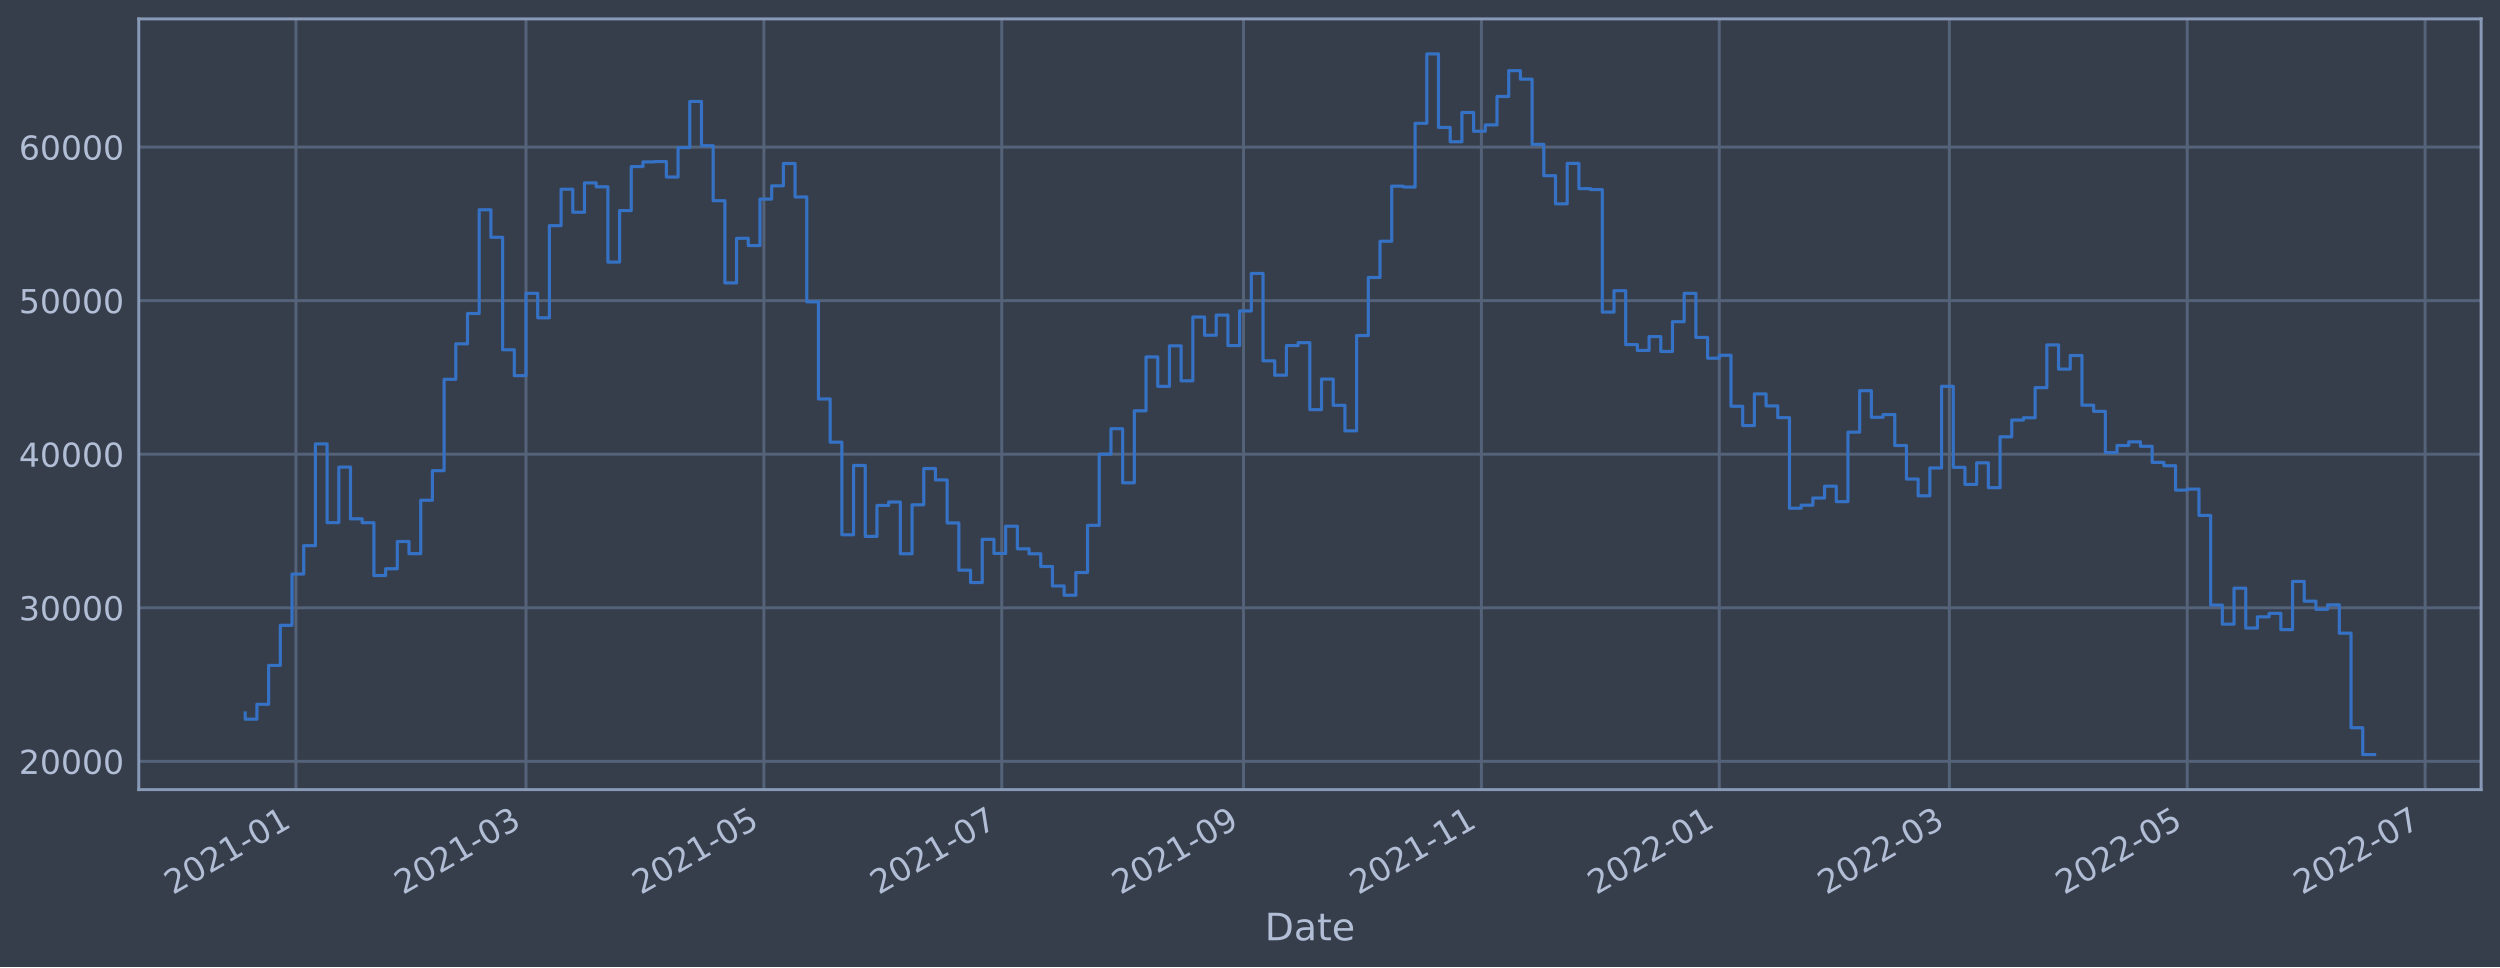
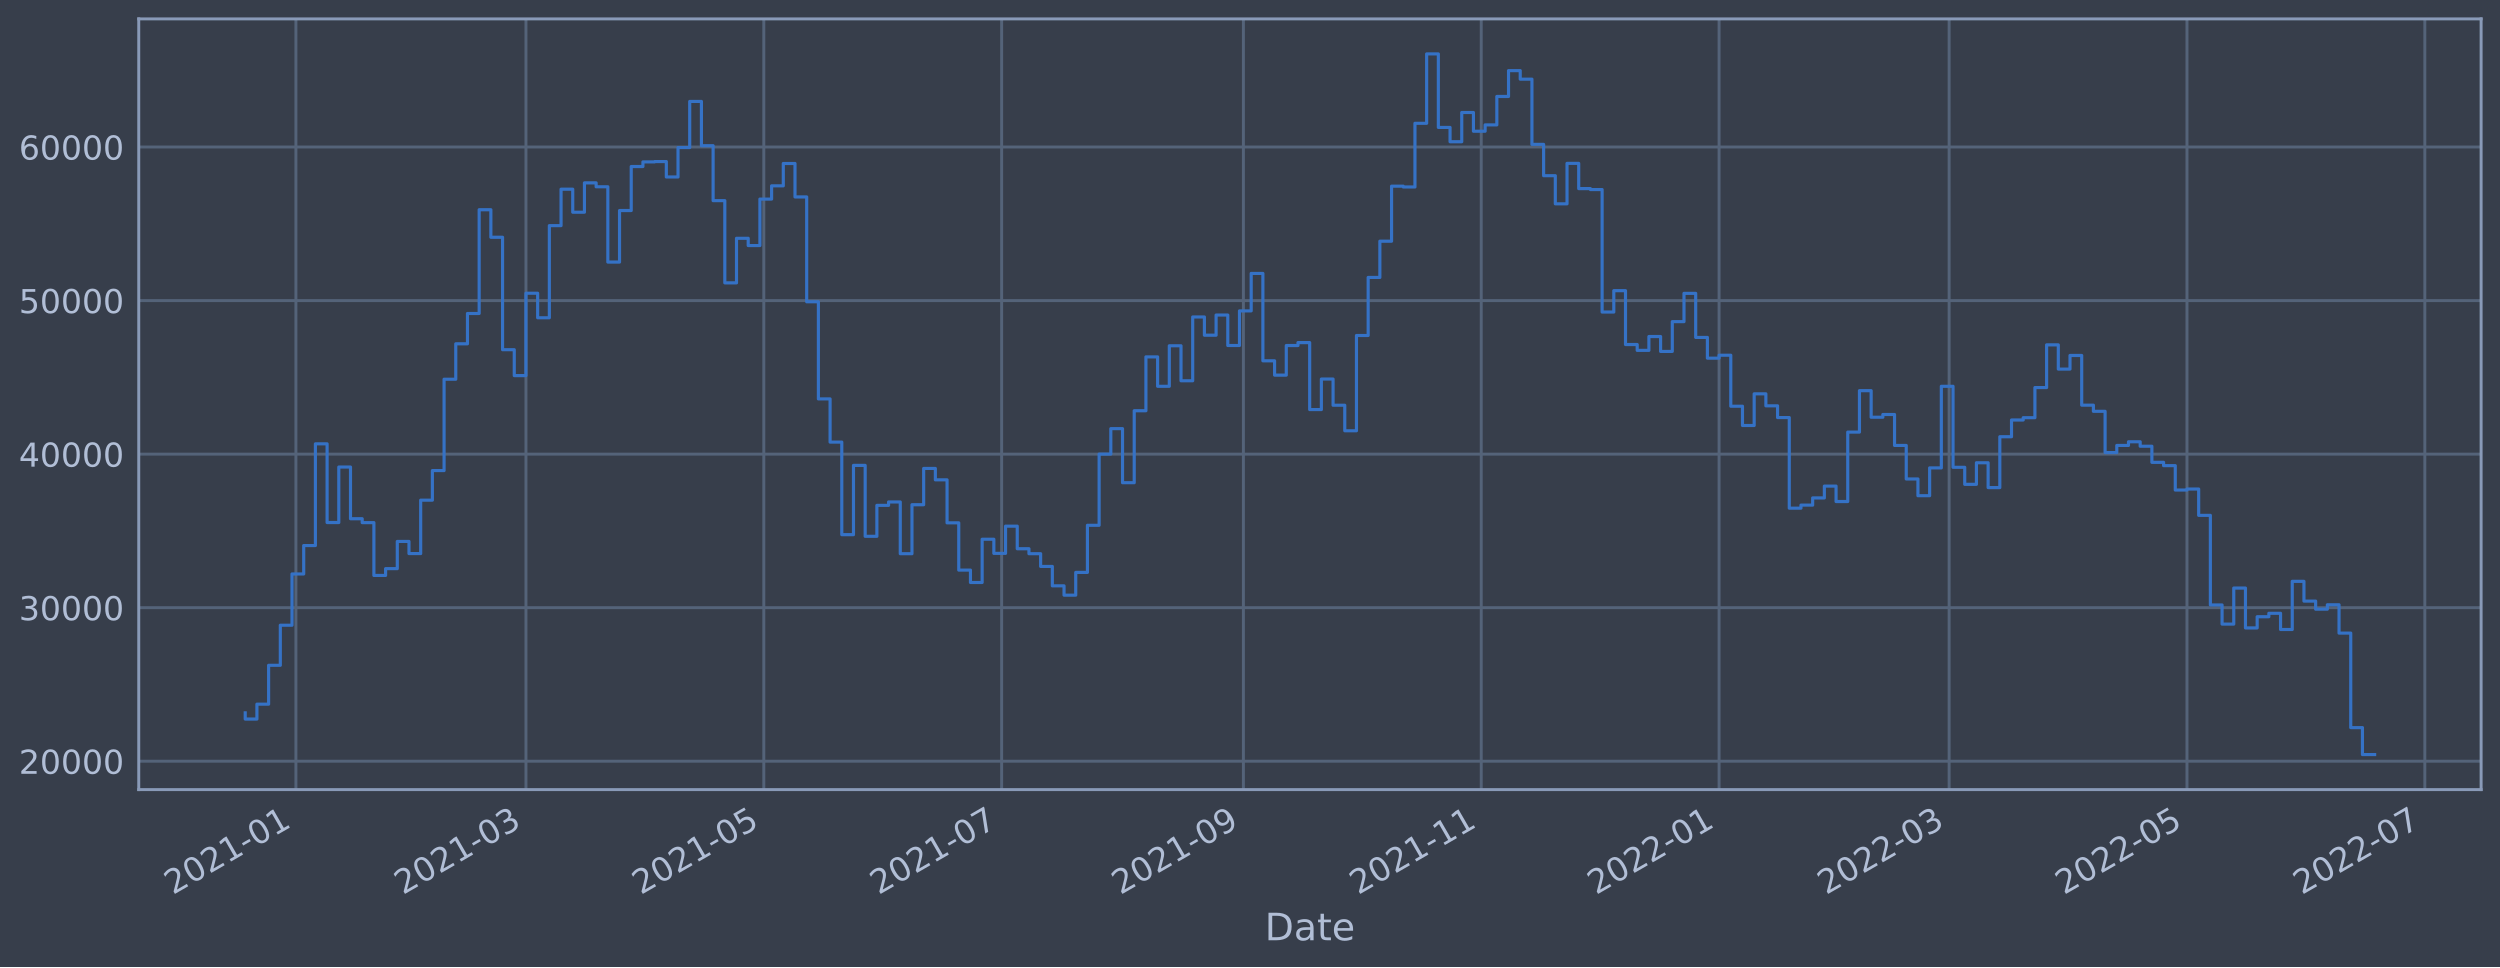
<svg xmlns="http://www.w3.org/2000/svg" xmlns:xlink="http://www.w3.org/1999/xlink" width="952.884pt" height="368.58pt" viewBox="0 0 952.884 368.58" version="1.1">
  <defs>
    <style type="text/css">*{stroke-linejoin: round; stroke-linecap: butt}</style>
  </defs>
  <g id="figure_1">
    <g id="patch_1">
      <path d="M 0 368.58  L 952.884 368.58  L 952.884 0  L 0 0  z " style="fill: #373e4b" />
    </g>
    <g id="axes_1">
      <g id="patch_2">
        <path d="M 52.884 300.96  L 945.684 300.96  L 945.684 7.2  L 52.884 7.2  z " style="fill: #373e4b" />
      </g>
      <g id="matplotlib.axis_1">
        <g id="xtick_1">
          <g id="line2d_1">
-             <path d="M 112.788 300.96  L 112.788 7.2  " clip-path="url(#p2fbc78dcef)" style="fill: none; stroke: #546379; stroke-width: 1.12; stroke-linecap: square" />
+             <path d="M 112.786 300.96  L 112.786 7.2  " clip-path="url(#pf74087a7a3)" style="fill: none; stroke: #546379; stroke-width: 1.12; stroke-linecap: square" />
          </g>
          <g id="line2d_2" />
          <g id="text_1">
-             <g style="fill: #b1bed6" transform="translate(65.885 341.1745)rotate(-30)scale(0.126 -0.126)">
+             <g style="fill: #b1bed6" transform="translate(65.88237 341.1745)rotate(-30)scale(0.126 -0.126)">
              <defs>
                <path id="DejaVuSans-32" d="M 1228 531  L 3431 531  L 3431 0  L 469 0  L 469 531  Q 828 903 1448 1529  Q 2069 2156 2228 2338  Q 2531 2678 2651 2914  Q 2772 3150 2772 3378  Q 2772 3750 2511 3984  Q 2250 4219 1831 4219  Q 1534 4219 1204 4116  Q 875 4013 500 3803  L 500 4441  Q 881 4594 1212 4672  Q 1544 4750 1819 4750  Q 2544 4750 2975 4387  Q 3406 4025 3406 3419  Q 3406 3131 3298 2873  Q 3191 2616 2906 2266  Q 2828 2175 2409 1742  Q 1991 1309 1228 531  z " transform="scale(0.015625)" />
                <path id="DejaVuSans-30" d="M 2034 4250  Q 1547 4250 1301 3770  Q 1056 3291 1056 2328  Q 1056 1369 1301 889  Q 1547 409 2034 409  Q 2525 409 2770 889  Q 3016 1369 3016 2328  Q 3016 3291 2770 3770  Q 2525 4250 2034 4250  z M 2034 4750  Q 2819 4750 3233 4129  Q 3647 3509 3647 2328  Q 3647 1150 3233 529  Q 2819 -91 2034 -91  Q 1250 -91 836 529  Q 422 1150 422 2328  Q 422 3509 836 4129  Q 1250 4750 2034 4750  z " transform="scale(0.015625)" />
                <path id="DejaVuSans-31" d="M 794 531  L 1825 531  L 1825 4091  L 703 3866  L 703 4441  L 1819 4666  L 2450 4666  L 2450 531  L 3481 531  L 3481 0  L 794 0  L 794 531  z " transform="scale(0.015625)" />
                <path id="DejaVuSans-2d" d="M 313 2009  L 1997 2009  L 1997 1497  L 313 1497  L 313 2009  z " transform="scale(0.015625)" />
              </defs>
              <use xlink:href="#DejaVuSans-32" />
              <use xlink:href="#DejaVuSans-30" x="63.623" />
              <use xlink:href="#DejaVuSans-32" x="127.246" />
              <use xlink:href="#DejaVuSans-31" x="190.869" />
              <use xlink:href="#DejaVuSans-2d" x="254.492" />
              <use xlink:href="#DejaVuSans-30" x="290.576" />
              <use xlink:href="#DejaVuSans-31" x="354.199" />
            </g>
          </g>
        </g>
        <g id="xtick_2">
          <g id="line2d_3">
-             <path d="M 200.484 300.96  L 200.484 7.2  " clip-path="url(#p2fbc78dcef)" style="fill: none; stroke: #546379; stroke-width: 1.12; stroke-linecap: square" />
+             <path d="M 200.469 300.96  L 200.469 7.2  " clip-path="url(#pf74087a7a3)" style="fill: none; stroke: #546379; stroke-width: 1.12; stroke-linecap: square" />
          </g>
          <g id="line2d_4" />
          <g id="text_2">
-             <g style="fill: #b1bed6" transform="translate(153.5804 341.1745)rotate(-30)scale(0.126 -0.126)">
+             <g style="fill: #b1bed6" transform="translate(153.5658 341.1745)rotate(-30)scale(0.126 -0.126)">
              <defs>
                <path id="DejaVuSans-33" d="M 2597 2516  Q 3050 2419 3304 2112  Q 3559 1806 3559 1356  Q 3559 666 3084 287  Q 2609 -91 1734 -91  Q 1441 -91 1130 -33  Q 819 25 488 141  L 488 750  Q 750 597 1062 519  Q 1375 441 1716 441  Q 2309 441 2620 675  Q 2931 909 2931 1356  Q 2931 1769 2642 2001  Q 2353 2234 1838 2234  L 1294 2234  L 1294 2753  L 1863 2753  Q 2328 2753 2575 2939  Q 2822 3125 2822 3475  Q 2822 3834 2567 4026  Q 2313 4219 1838 4219  Q 1578 4219 1281 4162  Q 984 4106 628 3988  L 628 4550  Q 988 4650 1302 4700  Q 1616 4750 1894 4750  Q 2613 4750 3031 4423  Q 3450 4097 3450 3541  Q 3450 3153 3228 2886  Q 3006 2619 2597 2516  z " transform="scale(0.015625)" />
              </defs>
              <use xlink:href="#DejaVuSans-32" />
              <use xlink:href="#DejaVuSans-30" x="63.623" />
              <use xlink:href="#DejaVuSans-32" x="127.246" />
              <use xlink:href="#DejaVuSans-31" x="190.869" />
              <use xlink:href="#DejaVuSans-2d" x="254.492" />
              <use xlink:href="#DejaVuSans-30" x="290.576" />
              <use xlink:href="#DejaVuSans-33" x="354.199" />
            </g>
          </g>
        </g>
        <g id="xtick_3">
          <g id="line2d_5">
-             <path d="M 291.152 300.96  L 291.152 7.2  " clip-path="url(#p2fbc78dcef)" style="fill: none; stroke: #546379; stroke-width: 1.12; stroke-linecap: square" />
+             <path d="M 291.125 300.96  L 291.125 7.2  " clip-path="url(#pf74087a7a3)" style="fill: none; stroke: #546379; stroke-width: 1.12; stroke-linecap: square" />
          </g>
          <g id="line2d_6" />
          <g id="text_3">
-             <g style="fill: #b1bed6" transform="translate(244.2485 341.1745)rotate(-30)scale(0.126 -0.126)">
+             <g style="fill: #b1bed6" transform="translate(244.2216 341.1745)rotate(-30)scale(0.126 -0.126)">
              <defs>
                <path id="DejaVuSans-35" d="M 691 4666  L 3169 4666  L 3169 4134  L 1269 4134  L 1269 2991  Q 1406 3038 1543 3061  Q 1681 3084 1819 3084  Q 2600 3084 3056 2656  Q 3513 2228 3513 1497  Q 3513 744 3044 326  Q 2575 -91 1722 -91  Q 1428 -91 1123 -41  Q 819 9 494 109  L 494 744  Q 775 591 1075 516  Q 1375 441 1709 441  Q 2250 441 2565 725  Q 2881 1009 2881 1497  Q 2881 1984 2565 2268  Q 2250 2553 1709 2553  Q 1456 2553 1204 2497  Q 953 2441 691 2322  L 691 4666  z " transform="scale(0.015625)" />
              </defs>
              <use xlink:href="#DejaVuSans-32" />
              <use xlink:href="#DejaVuSans-30" x="63.623" />
              <use xlink:href="#DejaVuSans-32" x="127.246" />
              <use xlink:href="#DejaVuSans-31" x="190.869" />
              <use xlink:href="#DejaVuSans-2d" x="254.492" />
              <use xlink:href="#DejaVuSans-30" x="290.576" />
              <use xlink:href="#DejaVuSans-35" x="354.199" />
            </g>
          </g>
        </g>
        <g id="xtick_4">
          <g id="line2d_7">
-             <path d="M 381.82 300.96  L 381.82 7.2  " clip-path="url(#p2fbc78dcef)" style="fill: none; stroke: #546379; stroke-width: 1.12; stroke-linecap: square" />
+             <path d="M 381.781 300.96  L 381.781 7.2  " clip-path="url(#pf74087a7a3)" style="fill: none; stroke: #546379; stroke-width: 1.12; stroke-linecap: square" />
          </g>
          <g id="line2d_8" />
          <g id="text_4">
-             <g style="fill: #b1bed6" transform="translate(334.9166 341.1745)rotate(-30)scale(0.126 -0.126)">
+             <g style="fill: #b1bed6" transform="translate(334.8773 341.1745)rotate(-30)scale(0.126 -0.126)">
              <defs>
                <path id="DejaVuSans-37" d="M 525 4666  L 3525 4666  L 3525 4397  L 1831 0  L 1172 0  L 2766 4134  L 525 4134  L 525 4666  z " transform="scale(0.015625)" />
              </defs>
              <use xlink:href="#DejaVuSans-32" />
              <use xlink:href="#DejaVuSans-30" x="63.623" />
              <use xlink:href="#DejaVuSans-32" x="127.246" />
              <use xlink:href="#DejaVuSans-31" x="190.869" />
              <use xlink:href="#DejaVuSans-2d" x="254.492" />
              <use xlink:href="#DejaVuSans-30" x="290.576" />
              <use xlink:href="#DejaVuSans-37" x="354.199" />
            </g>
          </g>
        </g>
        <g id="xtick_5">
          <g id="line2d_9">
-             <path d="M 473.974 300.96  L 473.974 7.2  " clip-path="url(#p2fbc78dcef)" style="fill: none; stroke: #546379; stroke-width: 1.12; stroke-linecap: square" />
+             <path d="M 473.923 300.96  L 473.923 7.2  " clip-path="url(#pf74087a7a3)" style="fill: none; stroke: #546379; stroke-width: 1.12; stroke-linecap: square" />
          </g>
          <g id="line2d_10" />
          <g id="text_5">
-             <g style="fill: #b1bed6" transform="translate(427.071 341.1745)rotate(-30)scale(0.126 -0.126)">
+             <g style="fill: #b1bed6" transform="translate(427.0193 341.1745)rotate(-30)scale(0.126 -0.126)">
              <defs>
                <path id="DejaVuSans-39" d="M 703 97  L 703 672  Q 941 559 1184 500  Q 1428 441 1663 441  Q 2288 441 2617 861  Q 2947 1281 2994 2138  Q 2813 1869 2534 1725  Q 2256 1581 1919 1581  Q 1219 1581 811 2004  Q 403 2428 403 3163  Q 403 3881 828 4315  Q 1253 4750 1959 4750  Q 2769 4750 3195 4129  Q 3622 3509 3622 2328  Q 3622 1225 3098 567  Q 2575 -91 1691 -91  Q 1453 -91 1209 -44  Q 966 3 703 97  z M 1959 2075  Q 2384 2075 2632 2365  Q 2881 2656 2881 3163  Q 2881 3666 2632 3958  Q 2384 4250 1959 4250  Q 1534 4250 1286 3958  Q 1038 3666 1038 3163  Q 1038 2656 1286 2365  Q 1534 2075 1959 2075  z " transform="scale(0.015625)" />
              </defs>
              <use xlink:href="#DejaVuSans-32" />
              <use xlink:href="#DejaVuSans-30" x="63.623" />
              <use xlink:href="#DejaVuSans-32" x="127.246" />
              <use xlink:href="#DejaVuSans-31" x="190.869" />
              <use xlink:href="#DejaVuSans-2d" x="254.492" />
              <use xlink:href="#DejaVuSans-30" x="290.576" />
              <use xlink:href="#DejaVuSans-39" x="354.199" />
            </g>
          </g>
        </g>
        <g id="xtick_6">
          <g id="line2d_11">
-             <path d="M 564.642 300.96  L 564.642 7.2  " clip-path="url(#p2fbc78dcef)" style="fill: none; stroke: #546379; stroke-width: 1.12; stroke-linecap: square" />
+             <path d="M 564.578 300.96  L 564.578 7.2  " clip-path="url(#pf74087a7a3)" style="fill: none; stroke: #546379; stroke-width: 1.12; stroke-linecap: square" />
          </g>
          <g id="line2d_12" />
          <g id="text_6">
-             <g style="fill: #b1bed6" transform="translate(517.7391 341.1745)rotate(-30)scale(0.126 -0.126)">
+             <g style="fill: #b1bed6" transform="translate(517.675 341.1745)rotate(-30)scale(0.126 -0.126)">
              <use xlink:href="#DejaVuSans-32" />
              <use xlink:href="#DejaVuSans-30" x="63.623" />
              <use xlink:href="#DejaVuSans-32" x="127.246" />
              <use xlink:href="#DejaVuSans-31" x="190.869" />
              <use xlink:href="#DejaVuSans-2d" x="254.492" />
              <use xlink:href="#DejaVuSans-31" x="290.576" />
              <use xlink:href="#DejaVuSans-31" x="354.199" />
            </g>
          </g>
        </g>
        <g id="xtick_7">
          <g id="line2d_13">
-             <path d="M 655.31 300.96  L 655.31 7.2  " clip-path="url(#p2fbc78dcef)" style="fill: none; stroke: #546379; stroke-width: 1.12; stroke-linecap: square" />
+             <path d="M 655.234 300.96  L 655.234 7.2  " clip-path="url(#pf74087a7a3)" style="fill: none; stroke: #546379; stroke-width: 1.12; stroke-linecap: square" />
          </g>
          <g id="line2d_14" />
          <g id="text_7">
-             <g style="fill: #b1bed6" transform="translate(608.4072 341.1745)rotate(-30)scale(0.126 -0.126)">
+             <g style="fill: #b1bed6" transform="translate(608.3308 341.1745)rotate(-30)scale(0.126 -0.126)">
              <use xlink:href="#DejaVuSans-32" />
              <use xlink:href="#DejaVuSans-30" x="63.623" />
              <use xlink:href="#DejaVuSans-32" x="127.246" />
              <use xlink:href="#DejaVuSans-32" x="190.869" />
              <use xlink:href="#DejaVuSans-2d" x="254.492" />
              <use xlink:href="#DejaVuSans-30" x="290.576" />
              <use xlink:href="#DejaVuSans-31" x="354.199" />
            </g>
          </g>
        </g>
        <g id="xtick_8">
          <g id="line2d_15">
-             <path d="M 743.006 300.96  L 743.006 7.2  " clip-path="url(#p2fbc78dcef)" style="fill: none; stroke: #546379; stroke-width: 1.12; stroke-linecap: square" />
+             <path d="M 742.917 300.96  L 742.917 7.2  " clip-path="url(#pf74087a7a3)" style="fill: none; stroke: #546379; stroke-width: 1.12; stroke-linecap: square" />
          </g>
          <g id="line2d_16" />
          <g id="text_8">
-             <g style="fill: #b1bed6" transform="translate(696.1026 341.1745)rotate(-30)scale(0.126 -0.126)">
+             <g style="fill: #b1bed6" transform="translate(696.0142 341.1745)rotate(-30)scale(0.126 -0.126)">
              <use xlink:href="#DejaVuSans-32" />
              <use xlink:href="#DejaVuSans-30" x="63.623" />
              <use xlink:href="#DejaVuSans-32" x="127.246" />
              <use xlink:href="#DejaVuSans-32" x="190.869" />
              <use xlink:href="#DejaVuSans-2d" x="254.492" />
              <use xlink:href="#DejaVuSans-30" x="290.576" />
              <use xlink:href="#DejaVuSans-33" x="354.199" />
            </g>
          </g>
        </g>
        <g id="xtick_9">
          <g id="line2d_17">
-             <path d="M 833.674 300.96  L 833.674 7.2  " clip-path="url(#p2fbc78dcef)" style="fill: none; stroke: #546379; stroke-width: 1.12; stroke-linecap: square" />
+             <path d="M 833.573 300.96  L 833.573 7.2  " clip-path="url(#pf74087a7a3)" style="fill: none; stroke: #546379; stroke-width: 1.12; stroke-linecap: square" />
          </g>
          <g id="line2d_18" />
          <g id="text_9">
-             <g style="fill: #b1bed6" transform="translate(786.7707 341.1745)rotate(-30)scale(0.126 -0.126)">
+             <g style="fill: #b1bed6" transform="translate(786.67 341.1745)rotate(-30)scale(0.126 -0.126)">
              <use xlink:href="#DejaVuSans-32" />
              <use xlink:href="#DejaVuSans-30" x="63.623" />
              <use xlink:href="#DejaVuSans-32" x="127.246" />
              <use xlink:href="#DejaVuSans-32" x="190.869" />
              <use xlink:href="#DejaVuSans-2d" x="254.492" />
              <use xlink:href="#DejaVuSans-30" x="290.576" />
              <use xlink:href="#DejaVuSans-35" x="354.199" />
            </g>
          </g>
        </g>
        <g id="xtick_10">
          <g id="line2d_19">
-             <path d="M 924.342 300.96  L 924.342 7.2  " clip-path="url(#p2fbc78dcef)" style="fill: none; stroke: #546379; stroke-width: 1.12; stroke-linecap: square" />
+             <path d="M 924.229 300.96  L 924.229 7.2  " clip-path="url(#pf74087a7a3)" style="fill: none; stroke: #546379; stroke-width: 1.12; stroke-linecap: square" />
          </g>
          <g id="line2d_20" />
          <g id="text_10">
-             <g style="fill: #b1bed6" transform="translate(877.4388 341.1745)rotate(-30)scale(0.126 -0.126)">
+             <g style="fill: #b1bed6" transform="translate(877.3257 341.1745)rotate(-30)scale(0.126 -0.126)">
              <use xlink:href="#DejaVuSans-32" />
              <use xlink:href="#DejaVuSans-30" x="63.623" />
              <use xlink:href="#DejaVuSans-32" x="127.246" />
              <use xlink:href="#DejaVuSans-32" x="190.869" />
              <use xlink:href="#DejaVuSans-2d" x="254.492" />
              <use xlink:href="#DejaVuSans-30" x="290.576" />
              <use xlink:href="#DejaVuSans-37" x="354.199" />
            </g>
          </g>
        </g>
        <g id="text_11">
          <g style="fill: #b1bed6" transform="translate(482.0746 358.3856)scale(0.144 -0.144)">
            <defs>
              <path id="DejaVuSans-44" d="M 1259 4147  L 1259 519  L 2022 519  Q 2988 519 3436 956  Q 3884 1394 3884 2338  Q 3884 3275 3436 3711  Q 2988 4147 2022 4147  L 1259 4147  z M 628 4666  L 1925 4666  Q 3281 4666 3915 4102  Q 4550 3538 4550 2338  Q 4550 1131 3912 565  Q 3275 0 1925 0  L 628 0  L 628 4666  z " transform="scale(0.015625)" />
              <path id="DejaVuSans-61" d="M 2194 1759  Q 1497 1759 1228 1600  Q 959 1441 959 1056  Q 959 750 1161 570  Q 1363 391 1709 391  Q 2188 391 2477 730  Q 2766 1069 2766 1631  L 2766 1759  L 2194 1759  z M 3341 1997  L 3341 0  L 2766 0  L 2766 531  Q 2569 213 2275 61  Q 1981 -91 1556 -91  Q 1019 -91 701 211  Q 384 513 384 1019  Q 384 1609 779 1909  Q 1175 2209 1959 2209  L 2766 2209  L 2766 2266  Q 2766 2663 2505 2880  Q 2244 3097 1772 3097  Q 1472 3097 1187 3025  Q 903 2953 641 2809  L 641 3341  Q 956 3463 1253 3523  Q 1550 3584 1831 3584  Q 2591 3584 2966 3190  Q 3341 2797 3341 1997  z " transform="scale(0.015625)" />
              <path id="DejaVuSans-74" d="M 1172 4494  L 1172 3500  L 2356 3500  L 2356 3053  L 1172 3053  L 1172 1153  Q 1172 725 1289 603  Q 1406 481 1766 481  L 2356 481  L 2356 0  L 1766 0  Q 1100 0 847 248  Q 594 497 594 1153  L 594 3053  L 172 3053  L 172 3500  L 594 3500  L 594 4494  L 1172 4494  z " transform="scale(0.015625)" />
              <path id="DejaVuSans-65" d="M 3597 1894  L 3597 1613  L 953 1613  Q 991 1019 1311 708  Q 1631 397 2203 397  Q 2534 397 2845 478  Q 3156 559 3463 722  L 3463 178  Q 3153 47 2828 -22  Q 2503 -91 2169 -91  Q 1331 -91 842 396  Q 353 884 353 1716  Q 353 2575 817 3079  Q 1281 3584 2069 3584  Q 2775 3584 3186 3129  Q 3597 2675 3597 1894  z M 3022 2063  Q 3016 2534 2758 2815  Q 2500 3097 2075 3097  Q 1594 3097 1305 2825  Q 1016 2553 972 2059  L 3022 2063  z " transform="scale(0.015625)" />
            </defs>
            <use xlink:href="#DejaVuSans-44" />
            <use xlink:href="#DejaVuSans-61" x="77.002" />
            <use xlink:href="#DejaVuSans-74" x="138.281" />
            <use xlink:href="#DejaVuSans-65" x="177.49" />
          </g>
        </g>
      </g>
      <g id="matplotlib.axis_2">
        <g id="ytick_1">
          <g id="line2d_21">
-             <path d="M 52.884 290.19  L 945.684 290.19  " clip-path="url(#p2fbc78dcef)" style="fill: none; stroke: #546379; stroke-width: 1.12; stroke-linecap: square" />
+             <path d="M 52.884 290.144  L 945.684 290.144  " clip-path="url(#pf74087a7a3)" style="fill: none; stroke: #546379; stroke-width: 1.12; stroke-linecap: square" />
          </g>
          <g id="line2d_22" />
          <g id="text_12">
-             <g style="fill: #b1bed6" transform="translate(7.2 294.977)scale(0.126 -0.126)">
+             <g style="fill: #b1bed6" transform="translate(7.2 294.9315)scale(0.126 -0.126)">
              <use xlink:href="#DejaVuSans-32" />
              <use xlink:href="#DejaVuSans-30" x="63.623" />
              <use xlink:href="#DejaVuSans-30" x="127.246" />
              <use xlink:href="#DejaVuSans-30" x="190.869" />
              <use xlink:href="#DejaVuSans-30" x="254.492" />
            </g>
          </g>
        </g>
        <g id="ytick_2">
          <g id="line2d_23">
-             <path d="M 52.884 231.654  L 945.684 231.654  " clip-path="url(#p2fbc78dcef)" style="fill: none; stroke: #546379; stroke-width: 1.12; stroke-linecap: square" />
+             <path d="M 52.884 231.618  L 945.684 231.618  " clip-path="url(#pf74087a7a3)" style="fill: none; stroke: #546379; stroke-width: 1.12; stroke-linecap: square" />
          </g>
          <g id="line2d_24" />
          <g id="text_13">
-             <g style="fill: #b1bed6" transform="translate(7.2 236.4411)scale(0.126 -0.126)">
+             <g style="fill: #b1bed6" transform="translate(7.2 236.4055)scale(0.126 -0.126)">
              <use xlink:href="#DejaVuSans-33" />
              <use xlink:href="#DejaVuSans-30" x="63.623" />
              <use xlink:href="#DejaVuSans-30" x="127.246" />
              <use xlink:href="#DejaVuSans-30" x="190.869" />
              <use xlink:href="#DejaVuSans-30" x="254.492" />
            </g>
          </g>
        </g>
        <g id="ytick_3">
          <g id="line2d_25">
-             <path d="M 52.884 173.118  L 945.684 173.118  " clip-path="url(#p2fbc78dcef)" style="fill: none; stroke: #546379; stroke-width: 1.12; stroke-linecap: square" />
+             <path d="M 52.884 173.092  L 945.684 173.092  " clip-path="url(#pf74087a7a3)" style="fill: none; stroke: #546379; stroke-width: 1.12; stroke-linecap: square" />
          </g>
          <g id="line2d_26" />
          <g id="text_14">
-             <g style="fill: #b1bed6" transform="translate(7.2 177.9052)scale(0.126 -0.126)">
+             <g style="fill: #b1bed6" transform="translate(7.2 177.8794)scale(0.126 -0.126)">
              <defs>
                <path id="DejaVuSans-34" d="M 2419 4116  L 825 1625  L 2419 1625  L 2419 4116  z M 2253 4666  L 3047 4666  L 3047 1625  L 3713 1625  L 3713 1100  L 3047 1100  L 3047 0  L 2419 0  L 2419 1100  L 313 1100  L 313 1709  L 2253 4666  z " transform="scale(0.015625)" />
              </defs>
              <use xlink:href="#DejaVuSans-34" />
              <use xlink:href="#DejaVuSans-30" x="63.623" />
              <use xlink:href="#DejaVuSans-30" x="127.246" />
              <use xlink:href="#DejaVuSans-30" x="190.869" />
              <use xlink:href="#DejaVuSans-30" x="254.492" />
            </g>
          </g>
        </g>
        <g id="ytick_4">
          <g id="line2d_27">
-             <path d="M 52.884 114.582  L 945.684 114.582  " clip-path="url(#p2fbc78dcef)" style="fill: none; stroke: #546379; stroke-width: 1.12; stroke-linecap: square" />
+             <path d="M 52.884 114.566  L 945.684 114.566  " clip-path="url(#pf74087a7a3)" style="fill: none; stroke: #546379; stroke-width: 1.12; stroke-linecap: square" />
          </g>
          <g id="line2d_28" />
          <g id="text_15">
-             <g style="fill: #b1bed6" transform="translate(7.2 119.3693)scale(0.126 -0.126)">
+             <g style="fill: #b1bed6" transform="translate(7.2 119.3534)scale(0.126 -0.126)">
              <use xlink:href="#DejaVuSans-35" />
              <use xlink:href="#DejaVuSans-30" x="63.623" />
              <use xlink:href="#DejaVuSans-30" x="127.246" />
              <use xlink:href="#DejaVuSans-30" x="190.869" />
              <use xlink:href="#DejaVuSans-30" x="254.492" />
            </g>
          </g>
        </g>
        <g id="ytick_5">
          <g id="line2d_29">
-             <path d="M 52.884 56.046  L 945.684 56.046  " clip-path="url(#p2fbc78dcef)" style="fill: none; stroke: #546379; stroke-width: 1.12; stroke-linecap: square" />
+             <path d="M 52.884 56.04  L 945.684 56.04  " clip-path="url(#pf74087a7a3)" style="fill: none; stroke: #546379; stroke-width: 1.12; stroke-linecap: square" />
          </g>
          <g id="line2d_30" />
          <g id="text_16">
-             <g style="fill: #b1bed6" transform="translate(7.2 60.83335)scale(0.126 -0.126)">
+             <g style="fill: #b1bed6" transform="translate(7.2 60.82736)scale(0.126 -0.126)">
              <defs>
                <path id="DejaVuSans-36" d="M 2113 2584  Q 1688 2584 1439 2293  Q 1191 2003 1191 1497  Q 1191 994 1439 701  Q 1688 409 2113 409  Q 2538 409 2786 701  Q 3034 994 3034 1497  Q 3034 2003 2786 2293  Q 2538 2584 2113 2584  z M 3366 4563  L 3366 3988  Q 3128 4100 2886 4159  Q 2644 4219 2406 4219  Q 1781 4219 1451 3797  Q 1122 3375 1075 2522  Q 1259 2794 1537 2939  Q 1816 3084 2150 3084  Q 2853 3084 3261 2657  Q 3669 2231 3669 1497  Q 3669 778 3244 343  Q 2819 -91 2113 -91  Q 1303 -91 875 529  Q 447 1150 447 2328  Q 447 3434 972 4092  Q 1497 4750 2381 4750  Q 2619 4750 2861 4703  Q 3103 4656 3366 4563  z " transform="scale(0.015625)" />
              </defs>
              <use xlink:href="#DejaVuSans-36" />
              <use xlink:href="#DejaVuSans-30" x="63.623" />
              <use xlink:href="#DejaVuSans-30" x="127.246" />
              <use xlink:href="#DejaVuSans-30" x="190.869" />
              <use xlink:href="#DejaVuSans-30" x="254.492" />
            </g>
          </g>
        </g>
      </g>
      <g id="line2d_31">
-         <path d="M 93.466 271.747  L 93.466 274.119  L 97.925 274.119  L 97.925 268.441  L 102.384 268.441  L 102.384 253.625  L 106.843 253.625  L 106.843 238.347  L 111.302 238.347  L 111.302 218.803  L 115.761 218.803  L 115.761 207.967  L 120.22 207.967  L 120.22 169.195  L 124.679 169.195  L 124.679 199.196  L 129.138 199.196  L 129.138 178.044  L 133.597 178.044  L 133.597 197.744  L 138.056 197.744  L 138.056 199.231  L 142.516 199.231  L 142.516 219.363  L 146.975 219.363  L 146.975 216.775  L 151.434 216.775  L 151.434 206.4  L 155.893 206.4  L 155.893 211.032  L 160.352 211.032  L 160.352 190.667  L 164.811 190.667  L 164.811 179.393  L 169.27 179.393  L 169.27 144.563  L 173.729 144.563  L 173.729 131.059  L 178.188 131.059  L 178.188 119.499  L 182.647 119.499  L 182.647 79.949  L 187.106 79.949  L 187.106 90.446  L 191.565 90.446  L 191.565 133.311  L 196.025 133.311  L 196.025 143.183  L 200.484 143.183  L 200.484 111.786  L 204.943 111.786  L 204.943 121.129  L 209.402 121.129  L 209.402 86.008  L 213.861 86.008  L 213.861 72.125  L 218.32 72.125  L 218.32 80.896  L 222.779 80.896  L 222.779 69.709  L 227.238 69.709  L 227.238 71.2  L 231.697 71.2  L 231.697 99.9  L 236.156 99.9  L 236.156 80.257  L 240.615 80.257  L 240.615 63.48  L 245.075 63.48  L 245.075 61.717  L 249.534 61.717  L 249.534 61.583  L 253.993 61.583  L 253.993 67.469  L 258.452 67.469  L 258.452 56.252  L 262.911 56.252  L 262.911 38.666  L 267.37 38.666  L 267.37 55.537  L 271.829 55.537  L 271.829 76.488  L 276.288 76.488  L 276.288 107.832  L 280.747 107.832  L 280.747 90.836  L 285.206 90.836  L 285.206 93.602  L 289.665 93.602  L 289.665 75.887  L 294.124 75.887  L 294.124 70.837  L 298.584 70.837  L 298.584 62.317  L 303.043 62.317  L 303.043 75.071  L 307.502 75.071  L 307.502 115.036  L 311.961 115.036  L 311.961 152.067  L 316.42 152.067  L 316.42 168.527  L 320.879 168.527  L 320.879 203.823  L 325.338 203.823  L 325.338 177.414  L 329.797 177.414  L 329.797 204.449  L 334.256 204.449  L 334.256 192.654  L 338.715 192.654  L 338.715 191.349  L 343.174 191.349  L 343.174 211.079  L 347.634 211.079  L 347.634 192.408  L 352.093 192.408  L 352.093 178.581  L 356.552 178.581  L 356.552 182.924  L 361.011 182.924  L 361.011 199.318  L 365.47 199.318  L 365.47 217.327  L 369.929 217.327  L 369.929 222.051  L 374.388 222.051  L 374.388 205.567  L 378.847 205.567  L 378.847 210.951  L 383.306 210.951  L 383.306 200.576  L 387.765 200.576  L 387.765 209.182  L 392.224 209.182  L 392.224 211.075  L 396.683 211.075  L 396.683 215.928  L 401.143 215.928  L 401.143 223.335  L 405.602 223.335  L 405.602 226.878  L 410.061 226.878  L 410.061 218.203  L 414.52 218.203  L 414.52 200.248  L 418.979 200.248  L 418.979 173.103  L 423.438 173.103  L 423.438 163.407  L 427.897 163.407  L 427.897 184.018  L 432.356 184.018  L 432.356 156.576  L 436.815 156.576  L 436.815 136.045  L 441.274 136.045  L 441.274 147.258  L 445.733 147.258  L 445.733 131.813  L 450.193 131.813  L 450.193 145.151  L 454.652 145.151  L 454.652 120.834  L 459.111 120.834  L 459.111 127.785  L 463.57 127.785  L 463.57 120.103  L 468.029 120.103  L 468.029 131.705  L 472.488 131.705  L 472.488 118.51  L 476.947 118.51  L 476.947 104.227  L 481.406 104.227  L 481.406 137.538  L 485.865 137.538  L 485.865 143.003  L 490.324 143.003  L 490.324 131.721  L 494.783 131.721  L 494.783 130.6  L 499.242 130.6  L 499.242 156.134  L 503.702 156.134  L 503.702 144.5  L 508.161 144.5  L 508.161 154.488  L 512.62 154.488  L 512.62 164.207  L 517.079 164.207  L 517.079 127.887  L 521.538 127.887  L 521.538 105.768  L 525.997 105.768  L 525.997 91.945  L 530.456 91.945  L 530.456 70.961  L 534.915 70.961  L 534.915 71.279  L 539.374 71.279  L 539.374 46.995  L 543.833 46.995  L 543.833 20.553  L 548.292 20.553  L 548.292 48.57  L 552.752 48.57  L 552.752 54.026  L 557.211 54.026  L 557.211 42.881  L 561.67 42.881  L 561.67 50.02  L 566.129 50.02  L 566.129 47.606  L 570.588 47.606  L 570.588 36.769  L 575.047 36.769  L 575.047 26.915  L 579.506 26.915  L 579.506 30.168  L 583.965 30.168  L 583.965 55.038  L 588.424 55.038  L 588.424 66.975  L 592.883 66.975  L 592.883 77.696  L 597.342 77.696  L 597.342 62.278  L 601.801 62.278  L 601.801 71.896  L 606.261 71.896  L 606.261 72.262  L 610.72 72.262  L 610.72 118.95  L 615.179 118.95  L 615.179 110.804  L 619.638 110.804  L 619.638 131.338  L 624.097 131.338  L 624.097 133.565  L 628.556 133.565  L 628.556 128.289  L 633.015 128.289  L 633.015 133.962  L 637.474 133.962  L 637.474 122.611  L 641.933 122.611  L 641.933 111.826  L 646.392 111.826  L 646.392 128.623  L 650.851 128.623  L 650.851 136.536  L 655.31 136.536  L 655.31 135.409  L 659.77 135.409  L 659.77 154.851  L 664.229 154.851  L 664.229 162.205  L 668.688 162.205  L 668.688 150.137  L 673.147 150.137  L 673.147 154.7  L 677.606 154.7  L 677.606 159.178  L 682.065 159.178  L 682.065 193.718  L 686.524 193.718  L 686.524 192.559  L 690.983 192.559  L 690.983 189.819  L 695.442 189.819  L 695.442 185.302  L 699.901 185.302  L 699.901 191.19  L 704.36 191.19  L 704.36 164.716  L 708.82 164.716  L 708.82 148.924  L 713.279 148.924  L 713.279 159.062  L 717.738 159.062  L 717.738 158.01  L 722.197 158.01  L 722.197 169.807  L 726.656 169.807  L 726.656 182.587  L 731.115 182.587  L 731.115 188.973  L 735.574 188.973  L 735.574 178.364  L 740.033 178.364  L 740.033 147.252  L 744.492 147.252  L 744.492 178.145  L 748.951 178.145  L 748.951 184.635  L 753.41 184.635  L 753.41 176.409  L 757.869 176.409  L 757.869 185.877  L 762.329 185.877  L 762.329 166.486  L 766.788 166.486  L 766.788 160.11  L 771.247 160.11  L 771.247 159.23  L 775.706 159.23  L 775.706 147.747  L 780.165 147.747  L 780.165 131.464  L 784.624 131.464  L 784.624 140.694  L 789.083 140.694  L 789.083 135.506  L 793.542 135.506  L 793.542 154.444  L 798.001 154.444  L 798.001 156.8  L 802.46 156.8  L 802.46 172.52  L 806.919 172.52  L 806.919 169.804  L 811.379 169.804  L 811.379 168.402  L 815.838 168.402  L 815.838 170.109  L 820.297 170.109  L 820.297 176.247  L 824.756 176.247  L 824.756 177.513  L 829.215 177.513  L 829.215 186.809  L 833.674 186.809  L 833.674 186.422  L 838.133 186.422  L 838.133 196.456  L 842.592 196.456  L 842.592 230.626  L 847.051 230.626  L 847.051 237.911  L 851.51 237.911  L 851.51 224.177  L 855.969 224.177  L 855.969 239.375  L 860.428 239.375  L 860.428 235.108  L 864.888 235.108  L 864.888 233.793  L 869.347 233.793  L 869.347 239.973  L 873.806 239.973  L 873.806 221.612  L 878.265 221.612  L 878.265 229.138  L 882.724 229.138  L 882.724 232.232  L 887.183 232.232  L 887.183 230.546  L 891.642 230.546  L 891.642 241.345  L 896.101 241.345  L 896.101 277.375  L 900.56 277.375  L 900.56 287.607  L 905.102 287.607  L 905.102 287.607  " clip-path="url(#p2fbc78dcef)" style="fill: none; stroke: #3572c6; stroke-width: 1.2; stroke-linecap: square" />
+         <path d="M 93.466 271.704  L 93.466 274.076  L 97.924 274.076  L 97.924 268.399  L 102.383 268.399  L 102.383 253.586  L 106.841 253.586  L 106.841 238.31  L 111.299 238.31  L 111.299 218.769  L 115.758 218.769  L 115.758 207.935  L 120.216 207.935  L 120.216 169.17  L 124.675 169.17  L 124.675 199.166  L 129.133 199.166  L 129.133 178.018  L 133.592 178.018  L 133.592 197.714  L 138.05 197.714  L 138.05 199.201  L 142.509 199.201  L 142.509 219.33  L 146.967 219.33  L 146.967 216.742  L 151.426 216.742  L 151.426 206.369  L 155.884 206.369  L 155.884 211  L 160.343 211  L 160.343 190.638  L 164.801 190.638  L 164.801 179.366  L 169.26 179.366  L 169.26 144.542  L 173.718 144.542  L 173.718 131.04  L 178.177 131.04  L 178.177 119.482  L 182.635 119.482  L 182.635 79.939  L 187.094 79.939  L 187.094 90.434  L 191.552 90.434  L 191.552 133.292  L 196.011 133.292  L 196.011 143.163  L 200.469 143.163  L 200.469 111.771  L 204.928 111.771  L 204.928 121.112  L 209.386 121.112  L 209.386 85.997  L 213.845 85.997  L 213.845 72.116  L 218.303 72.116  L 218.303 80.886  L 222.761 80.886  L 222.761 69.701  L 227.22 69.701  L 227.22 71.192  L 231.678 71.192  L 231.678 99.887  L 236.137 99.887  L 236.137 80.247  L 240.595 80.247  L 240.595 63.472  L 245.054 63.472  L 245.054 61.71  L 249.512 61.71  L 249.512 61.576  L 253.971 61.576  L 253.971 67.461  L 258.429 67.461  L 258.429 56.246  L 262.888 56.246  L 262.888 38.663  L 267.346 38.663  L 267.346 55.531  L 271.805 55.531  L 271.805 76.478  L 276.263 76.478  L 276.263 107.818  L 280.722 107.818  L 280.722 90.824  L 285.18 90.824  L 285.18 93.59  L 289.639 93.59  L 289.639 75.878  L 294.097 75.878  L 294.097 70.829  L 298.556 70.829  L 298.556 62.31  L 303.014 62.31  L 303.014 75.061  L 307.473 75.061  L 307.473 115.02  L 311.931 115.02  L 311.931 152.045  L 316.39 152.045  L 316.39 168.502  L 320.848 168.502  L 320.848 203.792  L 325.307 203.792  L 325.307 177.388  L 329.765 177.388  L 329.765 204.417  L 334.223 204.417  L 334.223 192.625  L 338.682 192.625  L 338.682 191.32  L 343.14 191.32  L 343.14 211.047  L 347.599 211.047  L 347.599 192.379  L 352.057 192.379  L 352.057 178.554  L 356.516 178.554  L 356.516 182.896  L 360.974 182.896  L 360.974 199.288  L 365.433 199.288  L 365.433 217.294  L 369.891 217.294  L 369.891 222.017  L 374.35 222.017  L 374.35 205.535  L 378.808 205.535  L 378.808 210.918  L 383.267 210.918  L 383.267 200.545  L 387.725 200.545  L 387.725 209.15  L 392.184 209.15  L 392.184 211.043  L 396.642 211.043  L 396.642 215.895  L 401.101 215.895  L 401.101 223.3  L 405.559 223.3  L 405.559 226.843  L 410.018 226.843  L 410.018 218.17  L 414.476 218.17  L 414.476 200.218  L 418.935 200.218  L 418.935 173.078  L 423.393 173.078  L 423.393 163.383  L 427.852 163.383  L 427.852 183.99  L 432.31 183.99  L 432.31 156.553  L 436.769 156.553  L 436.769 136.025  L 441.227 136.025  L 441.227 147.237  L 445.685 147.237  L 445.685 131.794  L 450.144 131.794  L 450.144 145.129  L 454.602 145.129  L 454.602 120.817  L 459.061 120.817  L 459.061 127.766  L 463.519 127.766  L 463.519 120.086  L 467.978 120.086  L 467.978 131.687  L 472.436 131.687  L 472.436 118.493  L 476.895 118.493  L 476.895 104.213  L 481.353 104.213  L 481.353 137.518  L 485.812 137.518  L 485.812 142.982  L 490.27 142.982  L 490.27 131.702  L 494.729 131.702  L 494.729 130.581  L 499.187 130.581  L 499.187 156.111  L 503.646 156.111  L 503.646 144.479  L 508.104 144.479  L 508.104 154.466  L 512.563 154.466  L 512.563 164.183  L 517.021 164.183  L 517.021 127.869  L 521.48 127.869  L 521.48 105.753  L 525.938 105.753  L 525.938 91.933  L 530.397 91.933  L 530.397 70.953  L 534.855 70.953  L 534.855 71.27  L 539.314 71.27  L 539.314 46.991  L 543.772 46.991  L 543.772 20.553  L 548.231 20.553  L 548.231 48.565  L 552.689 48.565  L 552.689 54.02  L 557.147 54.02  L 557.147 42.877  L 561.606 42.877  L 561.606 50.015  L 566.064 50.015  L 566.064 47.602  L 570.523 47.602  L 570.523 36.766  L 574.981 36.766  L 574.981 26.914  L 579.44 26.914  L 579.44 30.166  L 583.898 30.166  L 583.898 55.032  L 588.357 55.032  L 588.357 66.967  L 592.815 66.967  L 592.815 77.686  L 597.274 77.686  L 597.274 62.271  L 601.732 62.271  L 601.732 71.888  L 606.191 71.888  L 606.191 72.253  L 610.649 72.253  L 610.649 118.933  L 615.108 118.933  L 615.108 110.789  L 619.566 110.789  L 619.566 131.32  L 624.025 131.32  L 624.025 133.546  L 628.483 133.546  L 628.483 128.271  L 632.942 128.271  L 632.942 133.943  L 637.4 133.943  L 637.4 122.594  L 641.859 122.594  L 641.859 111.81  L 646.317 111.81  L 646.317 128.605  L 650.776 128.605  L 650.776 136.516  L 655.234 136.516  L 655.234 135.39  L 659.693 135.39  L 659.693 154.829  L 664.151 154.829  L 664.151 162.181  L 668.609 162.181  L 668.609 150.115  L 673.068 150.115  L 673.068 154.677  L 677.526 154.677  L 677.526 159.155  L 681.985 159.155  L 681.985 193.689  L 686.443 193.689  L 686.443 192.53  L 690.902 192.53  L 690.902 189.791  L 695.36 189.791  L 695.36 185.274  L 699.819 185.274  L 699.819 191.161  L 704.277 191.161  L 704.277 164.691  L 708.736 164.691  L 708.736 148.902  L 713.194 148.902  L 713.194 159.039  L 717.653 159.039  L 717.653 157.987  L 722.111 157.987  L 722.111 169.782  L 726.57 169.782  L 726.57 182.56  L 731.028 182.56  L 731.028 188.944  L 735.487 188.944  L 735.487 178.337  L 739.945 178.337  L 739.945 147.231  L 744.404 147.231  L 744.404 178.118  L 748.862 178.118  L 748.862 184.607  L 753.321 184.607  L 753.321 176.382  L 757.779 176.382  L 757.779 185.849  L 762.238 185.849  L 762.238 166.461  L 766.696 166.461  L 766.696 160.086  L 771.155 160.086  L 771.155 159.206  L 775.613 159.206  L 775.613 147.725  L 780.071 147.725  L 780.071 131.446  L 784.53 131.446  L 784.53 140.674  L 788.988 140.674  L 788.988 135.486  L 793.447 135.486  L 793.447 154.422  L 797.905 154.422  L 797.905 156.777  L 802.364 156.777  L 802.364 172.494  L 806.822 172.494  L 806.822 169.779  L 811.281 169.779  L 811.281 168.377  L 815.739 168.377  L 815.739 170.084  L 820.198 170.084  L 820.198 176.22  L 824.656 176.22  L 824.656 177.486  L 829.115 177.486  L 829.115 186.781  L 833.573 186.781  L 833.573 186.394  L 838.032 186.394  L 838.032 196.427  L 842.49 196.427  L 842.49 230.59  L 846.949 230.59  L 846.949 237.874  L 851.407 237.874  L 851.407 224.142  L 855.866 224.142  L 855.866 239.338  L 860.324 239.338  L 860.324 235.072  L 864.783 235.072  L 864.783 233.757  L 869.241 233.757  L 869.241 239.936  L 873.7 239.936  L 873.7 221.578  L 878.158 221.578  L 878.158 229.103  L 882.617 229.103  L 882.617 232.196  L 887.075 232.196  L 887.075 230.511  L 891.533 230.511  L 891.533 241.307  L 895.992 241.307  L 895.992 277.331  L 900.45 277.331  L 900.45 287.607  L 905.102 287.607  L 905.102 287.607  " clip-path="url(#pf74087a7a3)" style="fill: none; stroke: #3572c6; stroke-width: 1.2; stroke-linecap: square" />
      </g>
      <g id="patch_3">
        <path d="M 52.884 300.96  L 52.884 7.2  " style="fill: none; stroke: #899ab8; stroke-width: 1.12; stroke-linejoin: miter; stroke-linecap: square" />
      </g>
      <g id="patch_4">
        <path d="M 945.684 300.96  L 945.684 7.2  " style="fill: none; stroke: #899ab8; stroke-width: 1.12; stroke-linejoin: miter; stroke-linecap: square" />
      </g>
      <g id="patch_5">
        <path d="M 52.884 300.96  L 945.684 300.96  " style="fill: none; stroke: #899ab8; stroke-width: 1.12; stroke-linejoin: miter; stroke-linecap: square" />
      </g>
      <g id="patch_6">
        <path d="M 52.884 7.2  L 945.684 7.2  " style="fill: none; stroke: #899ab8; stroke-width: 1.12; stroke-linejoin: miter; stroke-linecap: square" />
      </g>
    </g>
  </g>
  <defs>
-     <clipPath id="p2fbc78dcef">
+     <clipPath id="pf74087a7a3">
      <rect x="52.884" y="7.2" width="892.8" height="293.76" />
    </clipPath>
  </defs>
</svg>
